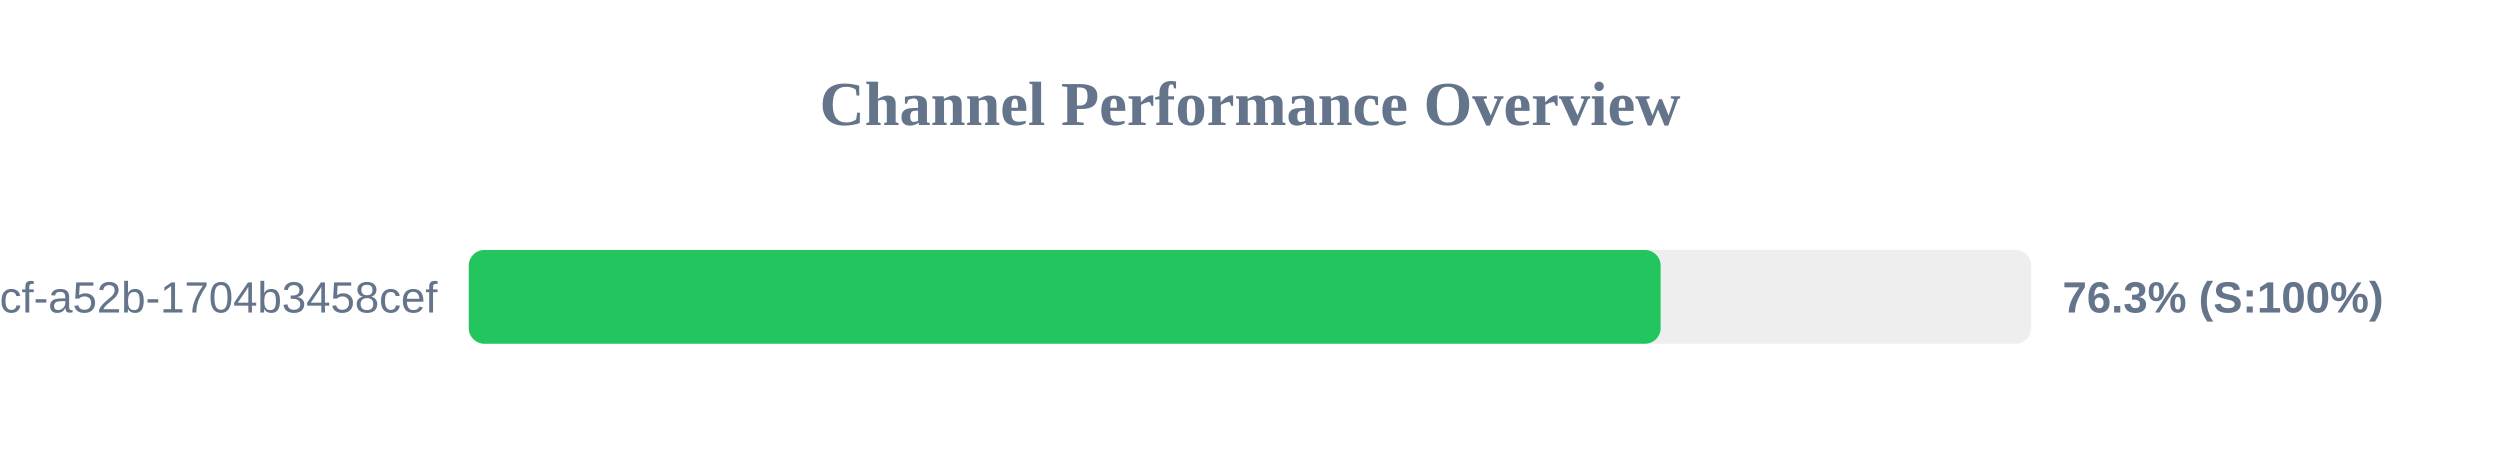
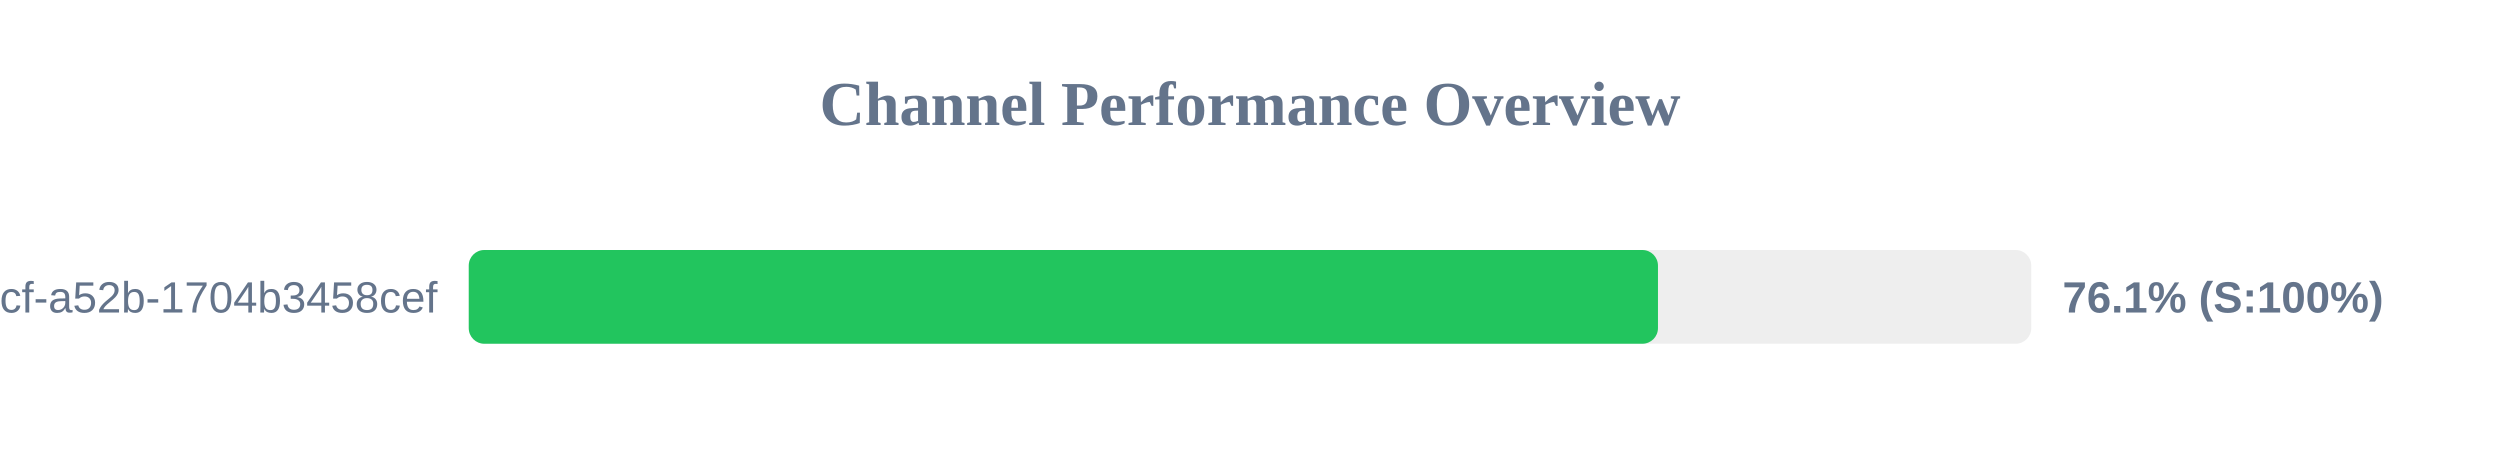
<svg xmlns="http://www.w3.org/2000/svg" width="800" height="150" version="1.1">
  <style>
        .row { font: 14px Arial; fill: #64748b; }
        .score { font: bold 14px Arial; fill: #64748b; }
    </style>
  <text x="400" y="40" text-anchor="middle" font-size="20px" font-weight="bold" fill="#64748b">Channel Performance Overview</text>
  <rect x="150" y="80" width="500" height="30" fill="#eee" rx="5" />
-   <rect x="150" y="80" width="381.4" height="30" fill="#22c55e" rx="5" />
+   <rect x="150" y="80" width="380.55" height="30" fill="#22c55e" rx="5" />
  <text x="140" y="100" text-anchor="end" class="row">?uuid=0cb527d9-6117-4bcf-a52b-1704b3458cef</text>
-   <text x="660" y="100" text-anchor="start" class="score">76.3% (S:100%)</text>
+   <text x="660" y="100" text-anchor="start" class="score">76.1% (S:100%)</text>
</svg>
